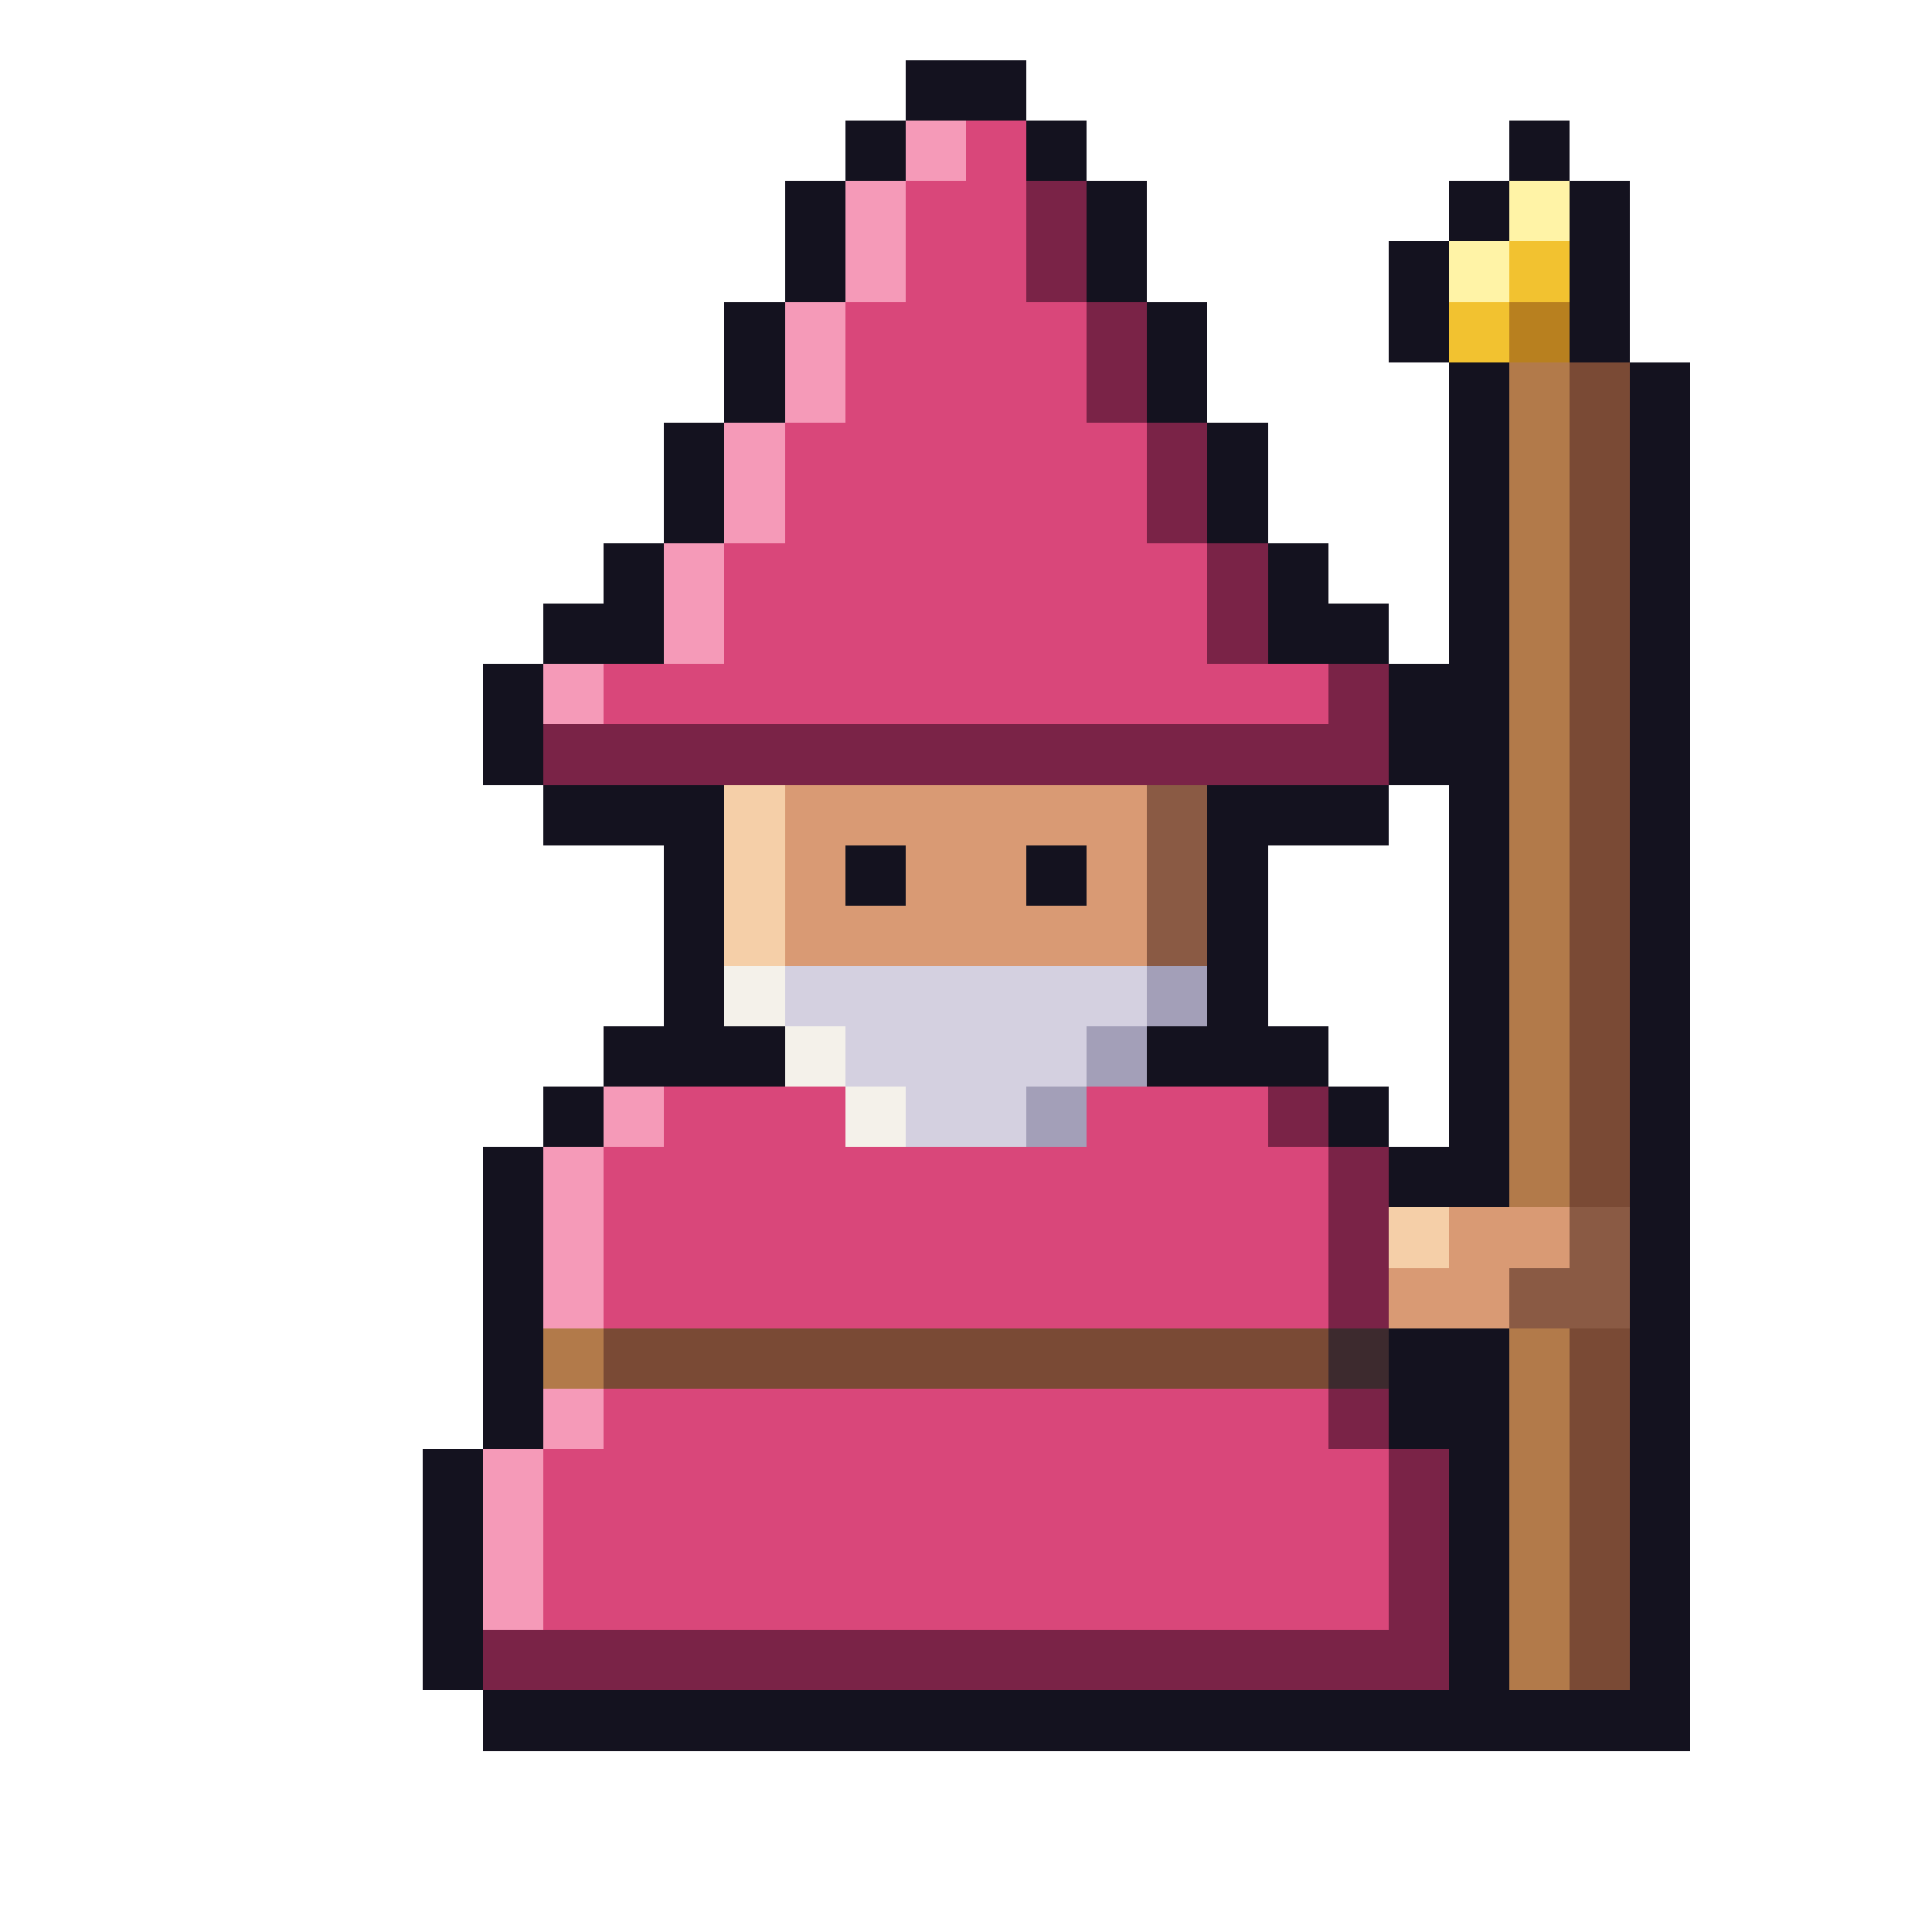
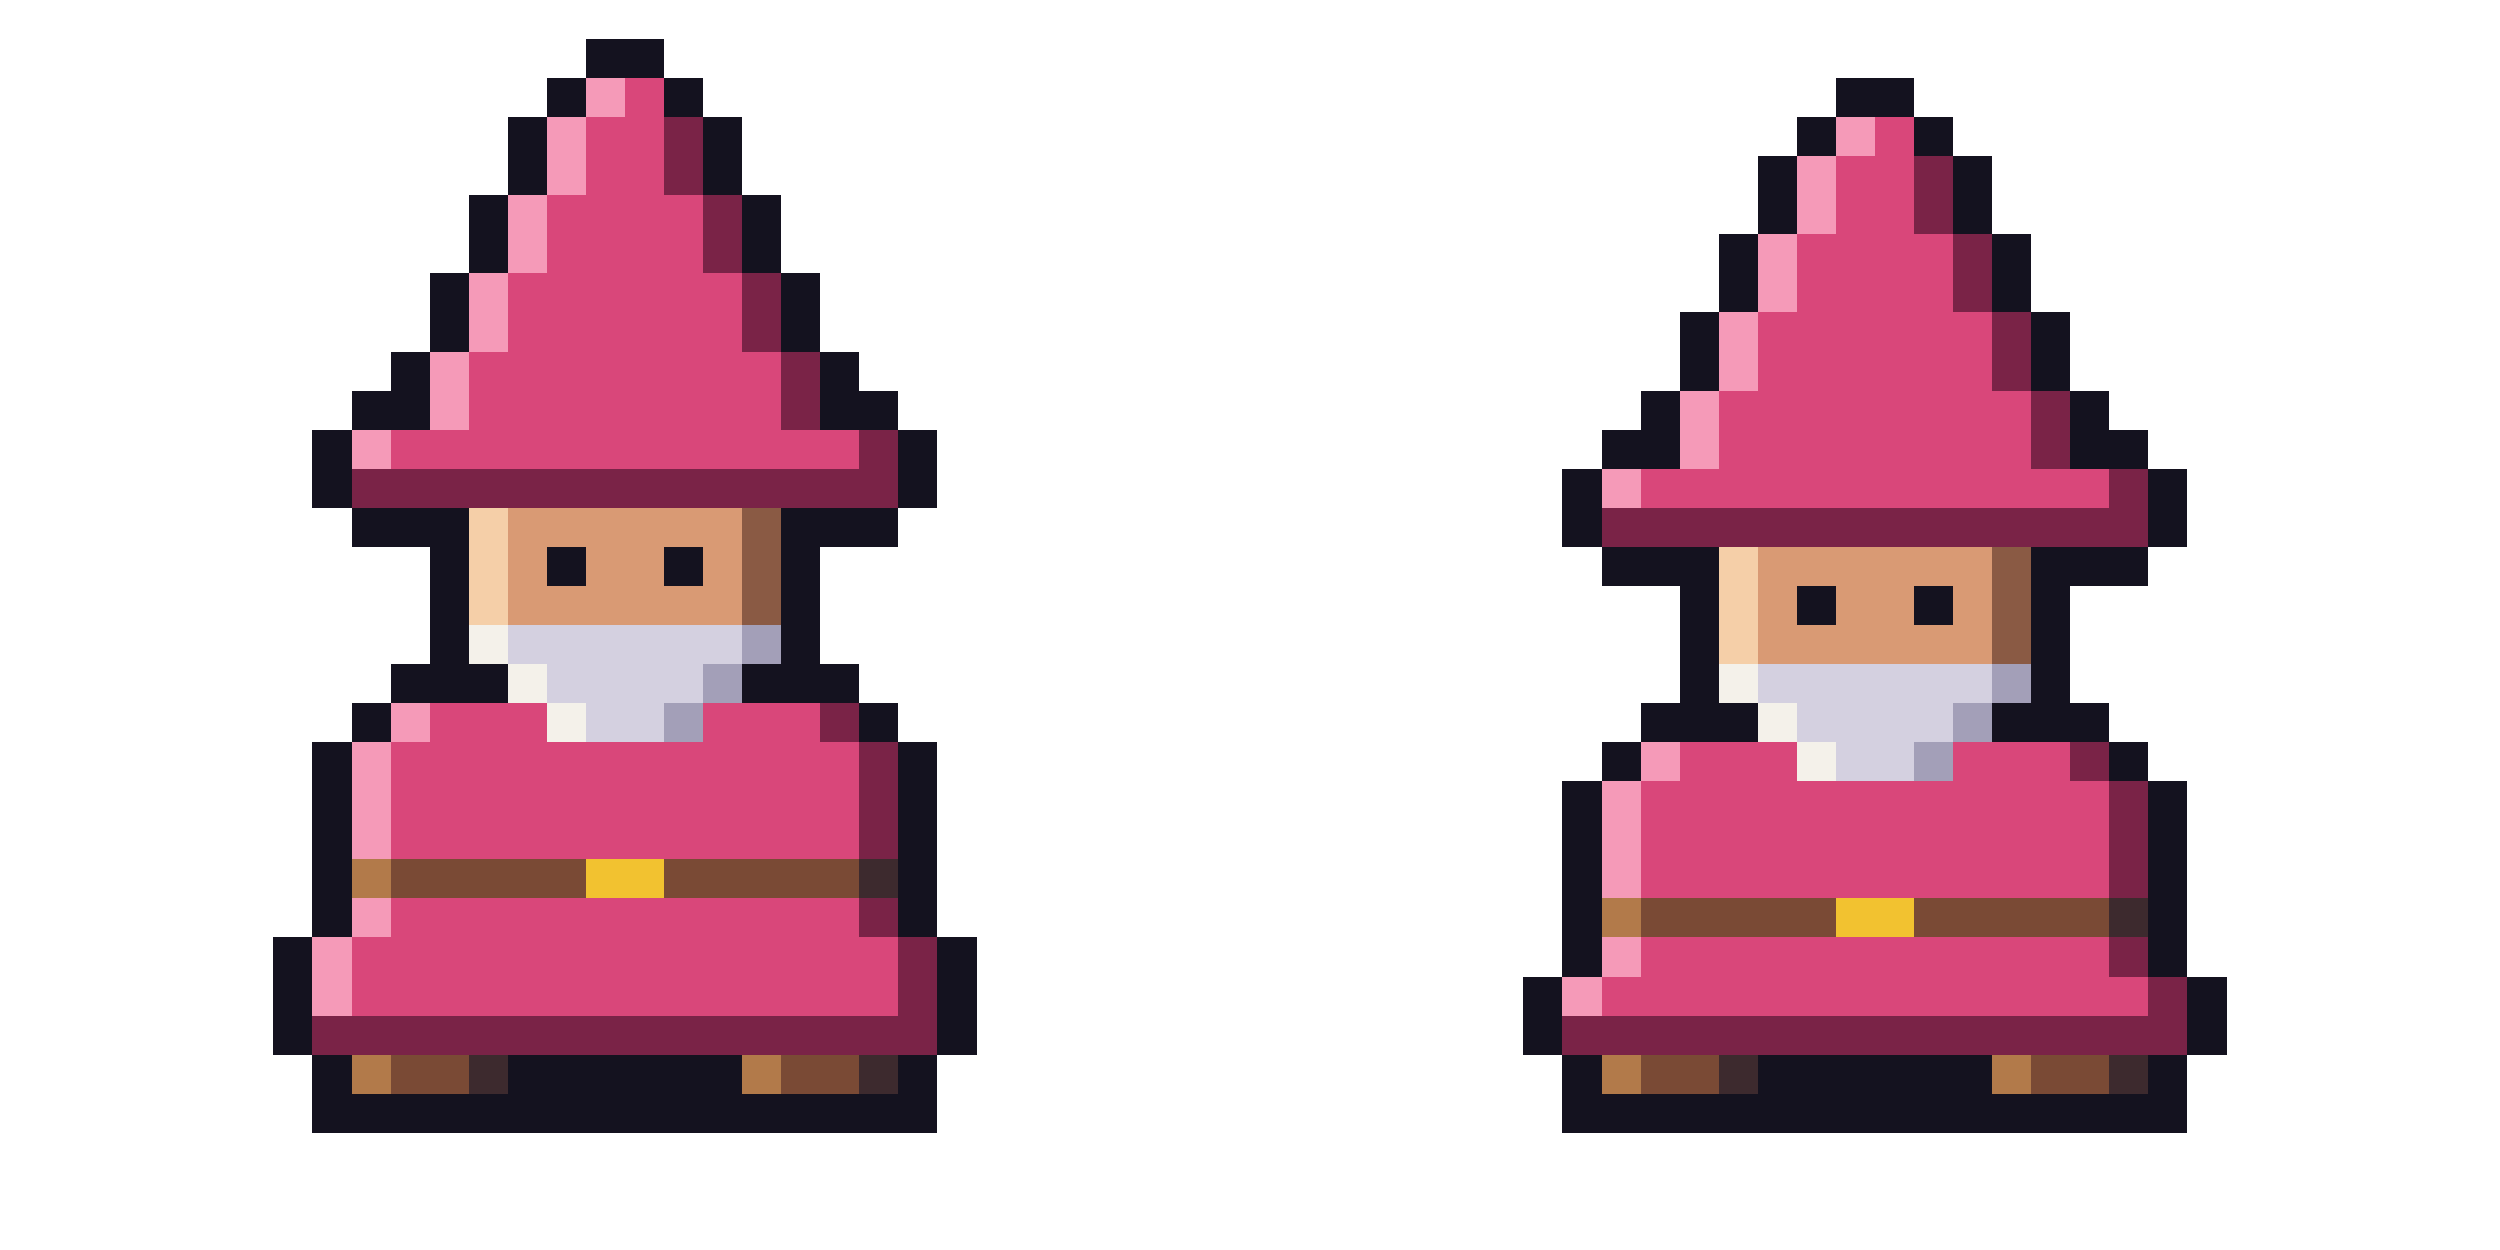
- <svg xmlns="http://www.w3.org/2000/svg" width="32" height="32" viewBox="0 0 32 32" shape-rendering="crispEdges">
+ <svg xmlns="http://www.w3.org/2000/svg" width="64" height="32" viewBox="0 0 64 32" shape-rendering="crispEdges">
  <rect x="15" y="1" width="2" height="1" fill="#14121f" />
  <rect x="14" y="2" width="1" height="1" fill="#14121f" />
  <rect x="17" y="2" width="1" height="1" fill="#14121f" />
  <rect x="13" y="3" width="1" height="2" fill="#14121f" />
  <rect x="18" y="3" width="1" height="2" fill="#14121f" />
  <rect x="12" y="5" width="1" height="2" fill="#14121f" />
  <rect x="19" y="5" width="1" height="2" fill="#14121f" />
  <rect x="11" y="7" width="1" height="2" fill="#14121f" />
  <rect x="20" y="7" width="1" height="2" fill="#14121f" />
  <rect x="10" y="9" width="1" height="2" fill="#14121f" />
  <rect x="21" y="9" width="1" height="2" fill="#14121f" />
  <rect x="9" y="10" width="1" height="1" fill="#14121f" />
  <rect x="22" y="10" width="1" height="1" fill="#14121f" />
  <rect x="8" y="11" width="1" height="2" fill="#14121f" />
  <rect x="23" y="11" width="1" height="2" fill="#14121f" />
  <rect x="15" y="2" width="1" height="1" fill="#f59ab8" />
  <rect x="14" y="3" width="1" height="2" fill="#f59ab8" />
  <rect x="13" y="5" width="1" height="2" fill="#f59ab8" />
  <rect x="12" y="7" width="1" height="2" fill="#f59ab8" />
  <rect x="11" y="9" width="1" height="2" fill="#f59ab8" />
  <rect x="9" y="11" width="1" height="1" fill="#f59ab8" />
  <rect x="16" y="2" width="1" height="1" fill="#d9477a" />
  <rect x="15" y="3" width="2" height="2" fill="#d9477a" />
  <rect x="14" y="5" width="4" height="2" fill="#d9477a" />
  <rect x="13" y="7" width="6" height="2" fill="#d9477a" />
  <rect x="12" y="9" width="8" height="2" fill="#d9477a" />
  <rect x="10" y="11" width="12" height="1" fill="#d9477a" />
  <rect x="17" y="3" width="1" height="2" fill="#7a2347" />
  <rect x="18" y="5" width="1" height="2" fill="#7a2347" />
  <rect x="19" y="7" width="1" height="2" fill="#7a2347" />
  <rect x="20" y="9" width="1" height="2" fill="#7a2347" />
  <rect x="22" y="11" width="1" height="1" fill="#7a2347" />
  <rect x="9" y="12" width="14" height="1" fill="#7a2347" />
  <rect x="9" y="13" width="3" height="1" fill="#14121f" />
  <rect x="20" y="13" width="3" height="1" fill="#14121f" />
  <rect x="12" y="13" width="1" height="3" fill="#f5cfa8" />
  <rect x="13" y="13" width="6" height="1" fill="#d99a74" />
  <rect x="19" y="13" width="1" height="3" fill="#8a5a44" />
  <rect x="13" y="14" width="1" height="1" fill="#d99a74" />
  <rect x="14" y="14" width="1" height="1" fill="#14121f" />
  <rect x="15" y="14" width="2" height="1" fill="#d99a74" />
  <rect x="17" y="14" width="1" height="1" fill="#14121f" />
  <rect x="18" y="14" width="1" height="1" fill="#d99a74" />
  <rect x="13" y="15" width="6" height="1" fill="#d99a74" />
  <rect x="11" y="14" width="1" height="3" fill="#14121f" />
  <rect x="20" y="14" width="1" height="3" fill="#14121f" />
  <rect x="12" y="16" width="1" height="1" fill="#f4f1ea" />
  <rect x="13" y="16" width="6" height="1" fill="#d4d0e0" />
  <rect x="19" y="16" width="1" height="1" fill="#a39fb8" />
  <rect x="10" y="17" width="3" height="1" fill="#14121f" />
  <rect x="13" y="17" width="1" height="1" fill="#f4f1ea" />
  <rect x="14" y="17" width="4" height="1" fill="#d4d0e0" />
  <rect x="18" y="17" width="1" height="1" fill="#a39fb8" />
  <rect x="19" y="17" width="3" height="1" fill="#14121f" />
  <rect x="9" y="18" width="1" height="1" fill="#14121f" />
  <rect x="22" y="18" width="1" height="1" fill="#14121f" />
  <rect x="10" y="18" width="1" height="1" fill="#f59ab8" />
  <rect x="11" y="18" width="3" height="1" fill="#d9477a" />
  <rect x="14" y="18" width="1" height="1" fill="#f4f1ea" />
  <rect x="15" y="18" width="2" height="1" fill="#d4d0e0" />
  <rect x="17" y="18" width="1" height="1" fill="#a39fb8" />
  <rect x="18" y="18" width="3" height="1" fill="#d9477a" />
  <rect x="21" y="18" width="1" height="1" fill="#7a2347" />
  <rect x="8" y="19" width="1" height="5" fill="#14121f" />
  <rect x="9" y="19" width="1" height="3" fill="#f59ab8" />
+   <rect x="9" y="22" width="1" height="1" fill="#b27a4a" />
  <rect x="9" y="23" width="1" height="1" fill="#f59ab8" />
-   <rect x="9" y="22" width="1" height="1" fill="#b27a4a" />
  <rect x="10" y="19" width="12" height="3" fill="#d9477a" />
+   <rect x="10" y="22" width="5" height="1" fill="#7a4a35" />
+   <rect x="15" y="22" width="2" height="1" fill="#f2c230" />
+   <rect x="17" y="22" width="5" height="1" fill="#7a4a35" />
  <rect x="10" y="23" width="12" height="1" fill="#d9477a" />
-   <rect x="10" y="22" width="12" height="1" fill="#7a4a35" />
  <rect x="22" y="19" width="1" height="3" fill="#7a2347" />
+   <rect x="22" y="22" width="1" height="1" fill="#3d2a2e" />
  <rect x="22" y="23" width="1" height="1" fill="#7a2347" />
-   <rect x="22" y="22" width="1" height="1" fill="#3d2a2e" />
-   <rect x="23" y="19" width="1" height="1" fill="#14121f" />
-   <rect x="23" y="22" width="1" height="2" fill="#14121f" />
-   <rect x="7" y="24" width="1" height="4" fill="#14121f" />
-   <rect x="8" y="24" width="1" height="3" fill="#f59ab8" />
-   <rect x="9" y="24" width="14" height="3" fill="#d9477a" />
-   <rect x="23" y="24" width="1" height="3" fill="#7a2347" />
-   <rect x="8" y="27" width="16" height="1" fill="#7a2347" />
-   <rect x="8" y="28" width="20" height="1" fill="#14121f" />
-   <rect x="25" y="2" width="1" height="1" fill="#14121f" />
-   <rect x="24" y="3" width="1" height="1" fill="#14121f" />
-   <rect x="26" y="3" width="1" height="3" fill="#14121f" />
-   <rect x="23" y="4" width="1" height="2" fill="#14121f" />
-   <rect x="25" y="3" width="1" height="1" fill="#fff3a6" />
-   <rect x="24" y="4" width="1" height="1" fill="#fff3a6" />
-   <rect x="25" y="4" width="1" height="1" fill="#f2c230" />
-   <rect x="24" y="5" width="1" height="1" fill="#f2c230" />
-   <rect x="25" y="5" width="1" height="1" fill="#b8801f" />
-   <rect x="24" y="6" width="1" height="14" fill="#14121f" />
-   <rect x="24" y="22" width="1" height="6" fill="#14121f" />
-   <rect x="25" y="6" width="1" height="14" fill="#b27a4a" />
-   <rect x="25" y="22" width="1" height="6" fill="#b27a4a" />
-   <rect x="26" y="6" width="1" height="14" fill="#7a4a35" />
-   <rect x="26" y="22" width="1" height="6" fill="#7a4a35" />
-   <rect x="27" y="6" width="1" height="22" fill="#14121f" />
-   <rect x="23" y="20" width="1" height="1" fill="#f5cfa8" />
-   <rect x="24" y="20" width="2" height="1" fill="#d99a74" />
-   <rect x="26" y="20" width="1" height="1" fill="#8a5a44" />
-   <rect x="23" y="21" width="2" height="1" fill="#d99a74" />
-   <rect x="25" y="21" width="2" height="1" fill="#8a5a44" />
+   <rect x="23" y="19" width="1" height="5" fill="#14121f" />
+   <rect x="7" y="24" width="1" height="3" fill="#14121f" />
+   <rect x="8" y="24" width="1" height="2" fill="#f59ab8" />
+   <rect x="9" y="24" width="14" height="2" fill="#d9477a" />
+   <rect x="23" y="24" width="1" height="2" fill="#7a2347" />
+   <rect x="24" y="24" width="1" height="3" fill="#14121f" />
+   <rect x="8" y="26" width="16" height="1" fill="#7a2347" />
+   <rect x="8" y="27" width="1" height="1" fill="#14121f" />
+   <rect x="9" y="27" width="1" height="1" fill="#b27a4a" />
+   <rect x="10" y="27" width="2" height="1" fill="#7a4a35" />
+   <rect x="12" y="27" width="1" height="1" fill="#3d2a2e" />
+   <rect x="13" y="27" width="6" height="1" fill="#14121f" />
+   <rect x="19" y="27" width="1" height="1" fill="#b27a4a" />
+   <rect x="20" y="27" width="2" height="1" fill="#7a4a35" />
+   <rect x="22" y="27" width="1" height="1" fill="#3d2a2e" />
+   <rect x="23" y="27" width="1" height="1" fill="#14121f" />
+   <rect x="8" y="28" width="16" height="1" fill="#14121f" />
+   <rect x="15" y="1" width="2" height="1" fill="#14121f" transform="translate(32,1)" />
+   <rect x="14" y="2" width="1" height="1" fill="#14121f" transform="translate(32,1)" />
+   <rect x="17" y="2" width="1" height="1" fill="#14121f" transform="translate(32,1)" />
+   <rect x="13" y="3" width="1" height="2" fill="#14121f" transform="translate(32,1)" />
+   <rect x="18" y="3" width="1" height="2" fill="#14121f" transform="translate(32,1)" />
+   <rect x="12" y="5" width="1" height="2" fill="#14121f" transform="translate(32,1)" />
+   <rect x="19" y="5" width="1" height="2" fill="#14121f" transform="translate(32,1)" />
+   <rect x="11" y="7" width="1" height="2" fill="#14121f" transform="translate(32,1)" />
+   <rect x="20" y="7" width="1" height="2" fill="#14121f" transform="translate(32,1)" />
+   <rect x="10" y="9" width="1" height="2" fill="#14121f" transform="translate(32,1)" />
+   <rect x="21" y="9" width="1" height="2" fill="#14121f" transform="translate(32,1)" />
+   <rect x="9" y="10" width="1" height="1" fill="#14121f" transform="translate(32,1)" />
+   <rect x="22" y="10" width="1" height="1" fill="#14121f" transform="translate(32,1)" />
+   <rect x="8" y="11" width="1" height="2" fill="#14121f" transform="translate(32,1)" />
+   <rect x="23" y="11" width="1" height="2" fill="#14121f" transform="translate(32,1)" />
+   <rect x="15" y="2" width="1" height="1" fill="#f59ab8" transform="translate(32,1)" />
+   <rect x="14" y="3" width="1" height="2" fill="#f59ab8" transform="translate(32,1)" />
+   <rect x="13" y="5" width="1" height="2" fill="#f59ab8" transform="translate(32,1)" />
+   <rect x="12" y="7" width="1" height="2" fill="#f59ab8" transform="translate(32,1)" />
+   <rect x="11" y="9" width="1" height="2" fill="#f59ab8" transform="translate(32,1)" />
+   <rect x="9" y="11" width="1" height="1" fill="#f59ab8" transform="translate(32,1)" />
+   <rect x="16" y="2" width="1" height="1" fill="#d9477a" transform="translate(32,1)" />
+   <rect x="15" y="3" width="2" height="2" fill="#d9477a" transform="translate(32,1)" />
+   <rect x="14" y="5" width="4" height="2" fill="#d9477a" transform="translate(32,1)" />
+   <rect x="13" y="7" width="6" height="2" fill="#d9477a" transform="translate(32,1)" />
+   <rect x="12" y="9" width="8" height="2" fill="#d9477a" transform="translate(32,1)" />
+   <rect x="10" y="11" width="12" height="1" fill="#d9477a" transform="translate(32,1)" />
+   <rect x="17" y="3" width="1" height="2" fill="#7a2347" transform="translate(32,1)" />
+   <rect x="18" y="5" width="1" height="2" fill="#7a2347" transform="translate(32,1)" />
+   <rect x="19" y="7" width="1" height="2" fill="#7a2347" transform="translate(32,1)" />
+   <rect x="20" y="9" width="1" height="2" fill="#7a2347" transform="translate(32,1)" />
+   <rect x="22" y="11" width="1" height="1" fill="#7a2347" transform="translate(32,1)" />
+   <rect x="9" y="12" width="14" height="1" fill="#7a2347" transform="translate(32,1)" />
+   <rect x="9" y="13" width="3" height="1" fill="#14121f" transform="translate(32,1)" />
+   <rect x="20" y="13" width="3" height="1" fill="#14121f" transform="translate(32,1)" />
+   <rect x="12" y="13" width="1" height="3" fill="#f5cfa8" transform="translate(32,1)" />
+   <rect x="13" y="13" width="6" height="1" fill="#d99a74" transform="translate(32,1)" />
+   <rect x="19" y="13" width="1" height="3" fill="#8a5a44" transform="translate(32,1)" />
+   <rect x="13" y="14" width="1" height="1" fill="#d99a74" transform="translate(32,1)" />
+   <rect x="14" y="14" width="1" height="1" fill="#14121f" transform="translate(32,1)" />
+   <rect x="15" y="14" width="2" height="1" fill="#d99a74" transform="translate(32,1)" />
+   <rect x="17" y="14" width="1" height="1" fill="#14121f" transform="translate(32,1)" />
+   <rect x="18" y="14" width="1" height="1" fill="#d99a74" transform="translate(32,1)" />
+   <rect x="13" y="15" width="6" height="1" fill="#d99a74" transform="translate(32,1)" />
+   <rect x="11" y="14" width="1" height="3" fill="#14121f" transform="translate(32,1)" />
+   <rect x="20" y="14" width="1" height="3" fill="#14121f" transform="translate(32,1)" />
+   <rect x="12" y="16" width="1" height="1" fill="#f4f1ea" transform="translate(32,1)" />
+   <rect x="13" y="16" width="6" height="1" fill="#d4d0e0" transform="translate(32,1)" />
+   <rect x="19" y="16" width="1" height="1" fill="#a39fb8" transform="translate(32,1)" />
+   <rect x="10" y="17" width="3" height="1" fill="#14121f" transform="translate(32,1)" />
+   <rect x="13" y="17" width="1" height="1" fill="#f4f1ea" transform="translate(32,1)" />
+   <rect x="14" y="17" width="4" height="1" fill="#d4d0e0" transform="translate(32,1)" />
+   <rect x="18" y="17" width="1" height="1" fill="#a39fb8" transform="translate(32,1)" />
+   <rect x="19" y="17" width="3" height="1" fill="#14121f" transform="translate(32,1)" />
+   <rect x="9" y="18" width="1" height="1" fill="#14121f" transform="translate(32,1)" />
+   <rect x="22" y="18" width="1" height="1" fill="#14121f" transform="translate(32,1)" />
+   <rect x="10" y="18" width="1" height="1" fill="#f59ab8" transform="translate(32,1)" />
+   <rect x="11" y="18" width="3" height="1" fill="#d9477a" transform="translate(32,1)" />
+   <rect x="14" y="18" width="1" height="1" fill="#f4f1ea" transform="translate(32,1)" />
+   <rect x="15" y="18" width="2" height="1" fill="#d4d0e0" transform="translate(32,1)" />
+   <rect x="17" y="18" width="1" height="1" fill="#a39fb8" transform="translate(32,1)" />
+   <rect x="18" y="18" width="3" height="1" fill="#d9477a" transform="translate(32,1)" />
+   <rect x="21" y="18" width="1" height="1" fill="#7a2347" transform="translate(32,1)" />
+   <rect x="8" y="19" width="1" height="5" fill="#14121f" transform="translate(32,1)" />
+   <rect x="9" y="19" width="1" height="3" fill="#f59ab8" transform="translate(32,1)" />
+   <rect x="9" y="22" width="1" height="1" fill="#b27a4a" transform="translate(32,1)" />
+   <rect x="9" y="23" width="1" height="1" fill="#f59ab8" transform="translate(32,1)" />
+   <rect x="10" y="19" width="12" height="3" fill="#d9477a" transform="translate(32,1)" />
+   <rect x="10" y="22" width="5" height="1" fill="#7a4a35" transform="translate(32,1)" />
+   <rect x="15" y="22" width="2" height="1" fill="#f2c230" transform="translate(32,1)" />
+   <rect x="17" y="22" width="5" height="1" fill="#7a4a35" transform="translate(32,1)" />
+   <rect x="10" y="23" width="12" height="1" fill="#d9477a" transform="translate(32,1)" />
+   <rect x="22" y="19" width="1" height="3" fill="#7a2347" transform="translate(32,1)" />
+   <rect x="22" y="22" width="1" height="1" fill="#3d2a2e" transform="translate(32,1)" />
+   <rect x="22" y="23" width="1" height="1" fill="#7a2347" transform="translate(32,1)" />
+   <rect x="23" y="19" width="1" height="5" fill="#14121f" transform="translate(32,1)" />
+   <rect x="39" y="25" width="1" height="2" fill="#14121f" />
+   <rect x="40" y="25" width="1" height="1" fill="#f59ab8" />
+   <rect x="41" y="25" width="14" height="1" fill="#d9477a" />
+   <rect x="55" y="25" width="1" height="1" fill="#7a2347" />
+   <rect x="56" y="25" width="1" height="2" fill="#14121f" />
+   <rect x="40" y="26" width="16" height="1" fill="#7a2347" />
+   <rect x="40" y="27" width="1" height="1" fill="#14121f" />
+   <rect x="41" y="27" width="1" height="1" fill="#b27a4a" />
+   <rect x="42" y="27" width="2" height="1" fill="#7a4a35" />
+   <rect x="44" y="27" width="1" height="1" fill="#3d2a2e" />
+   <rect x="45" y="27" width="6" height="1" fill="#14121f" />
+   <rect x="51" y="27" width="1" height="1" fill="#b27a4a" />
+   <rect x="52" y="27" width="2" height="1" fill="#7a4a35" />
+   <rect x="54" y="27" width="1" height="1" fill="#3d2a2e" />
+   <rect x="55" y="27" width="1" height="1" fill="#14121f" />
+   <rect x="40" y="28" width="16" height="1" fill="#14121f" />
</svg>
